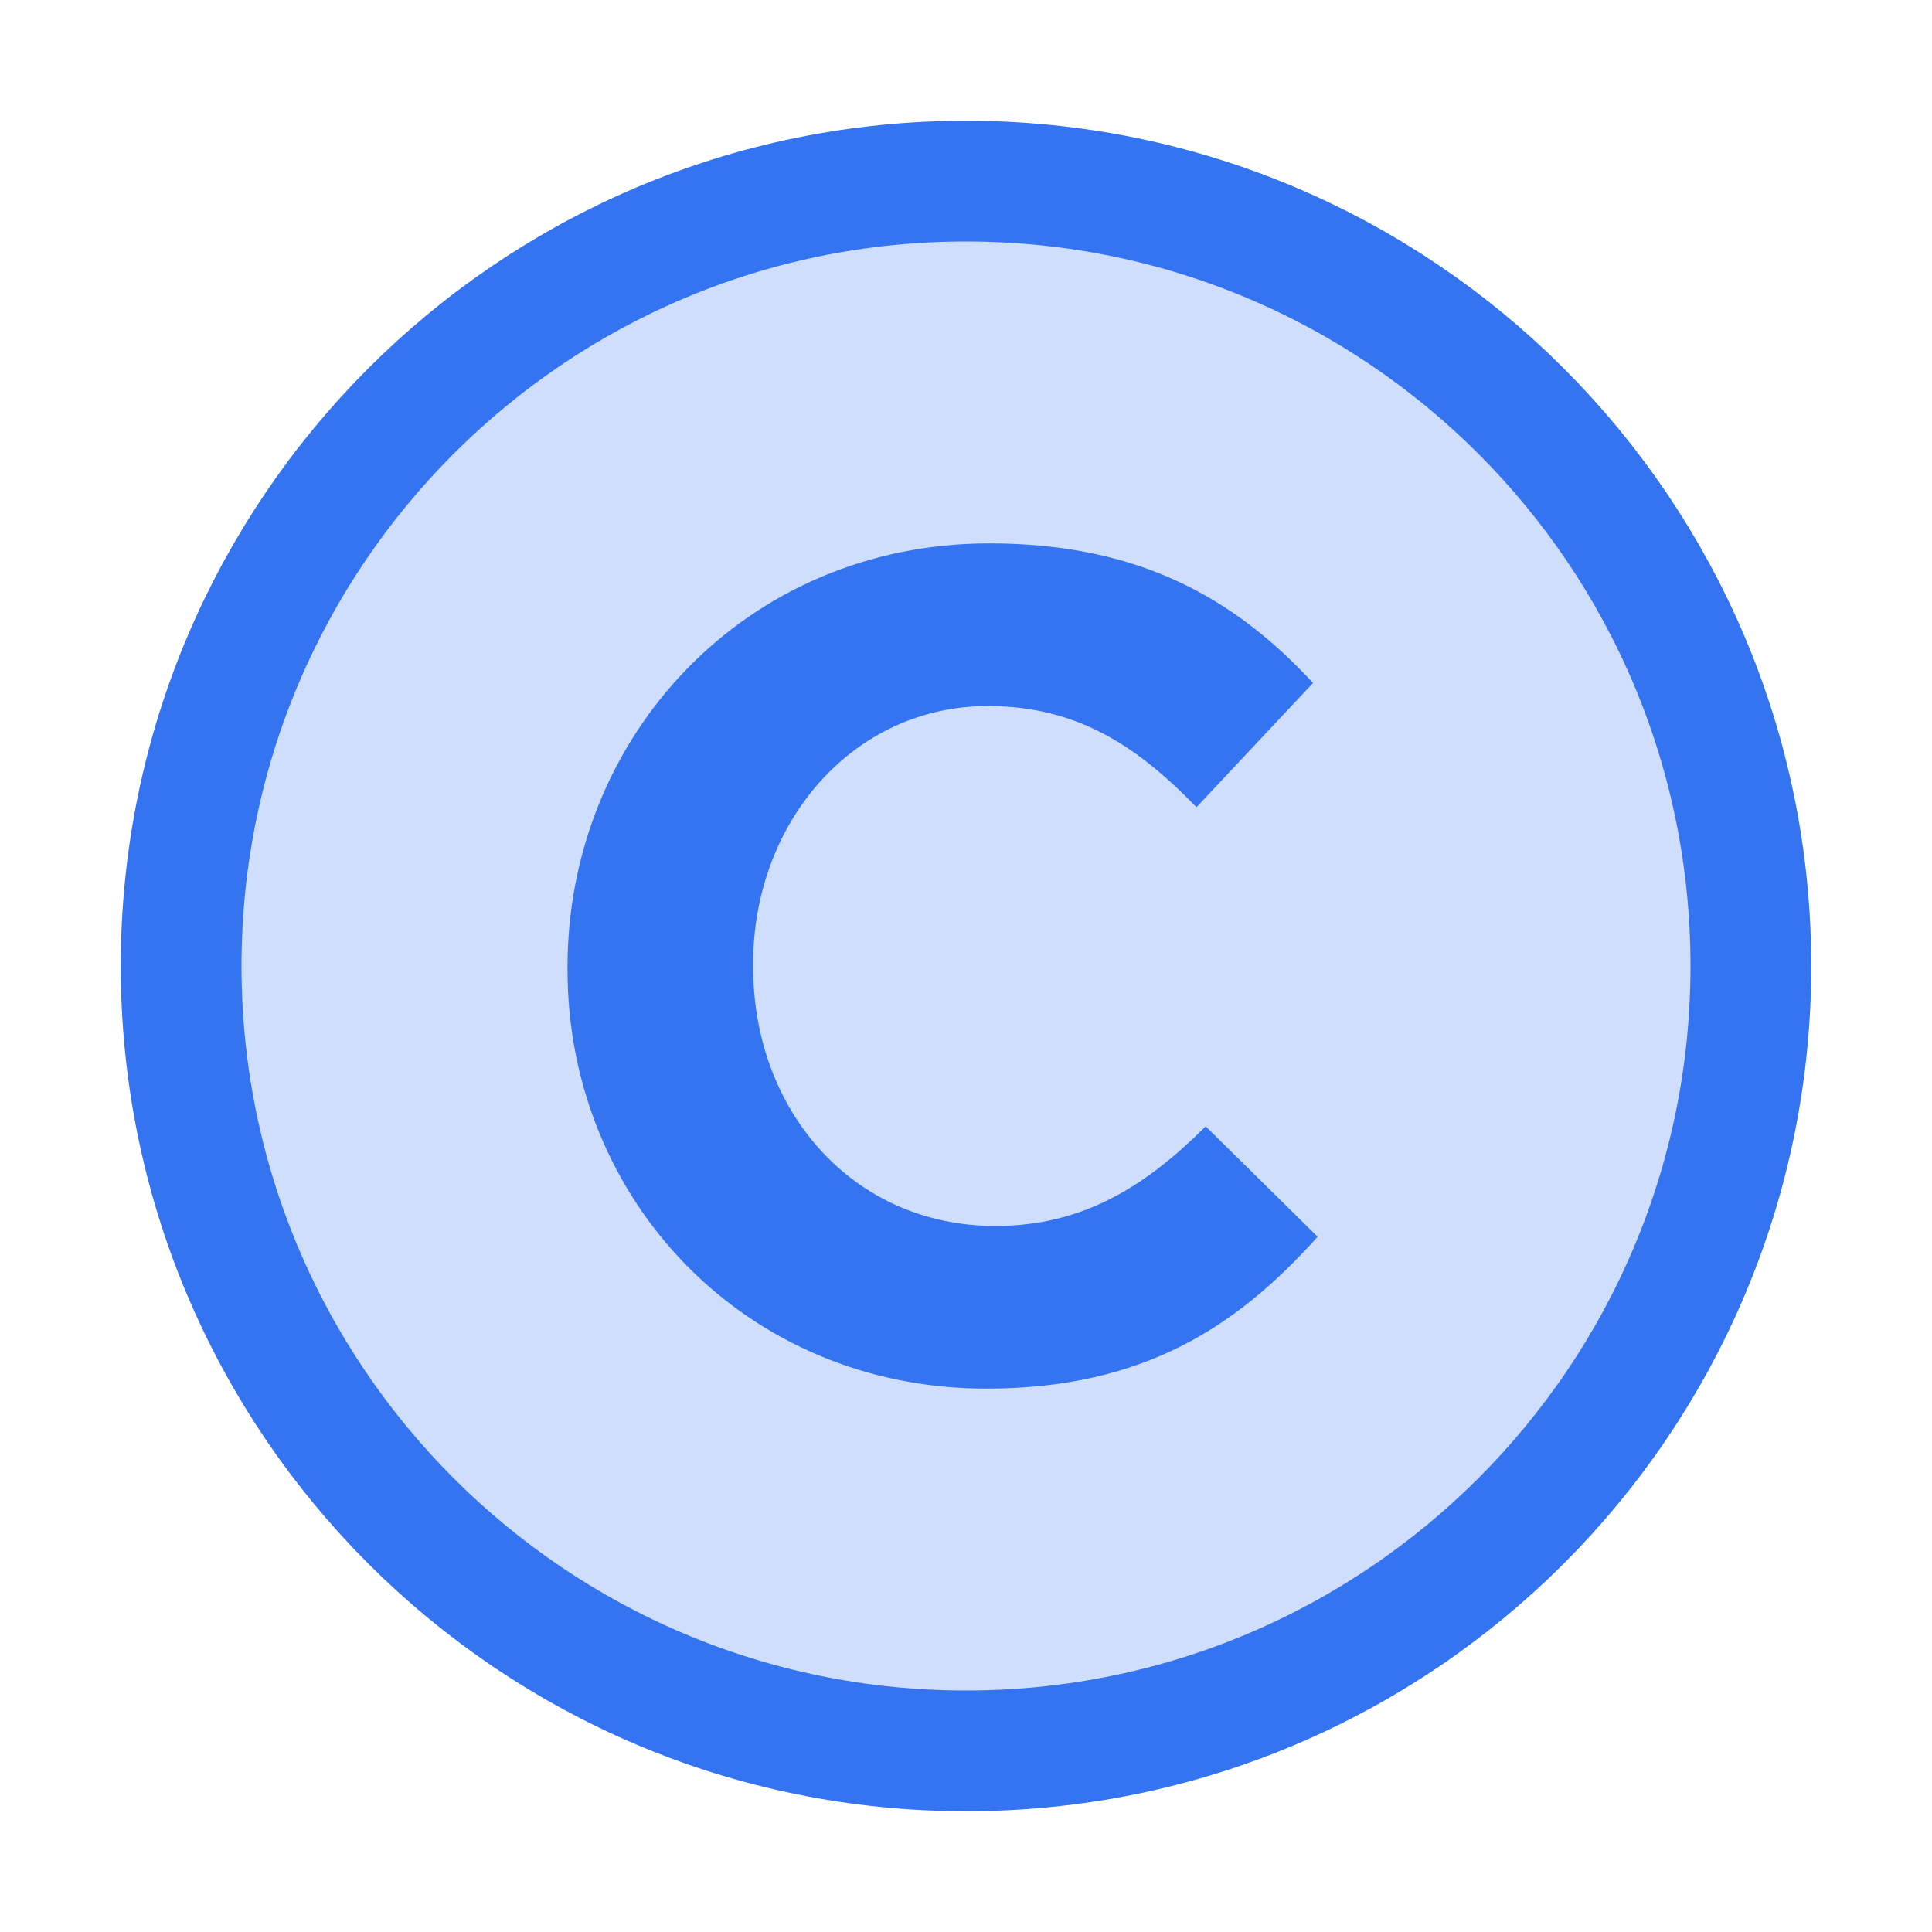
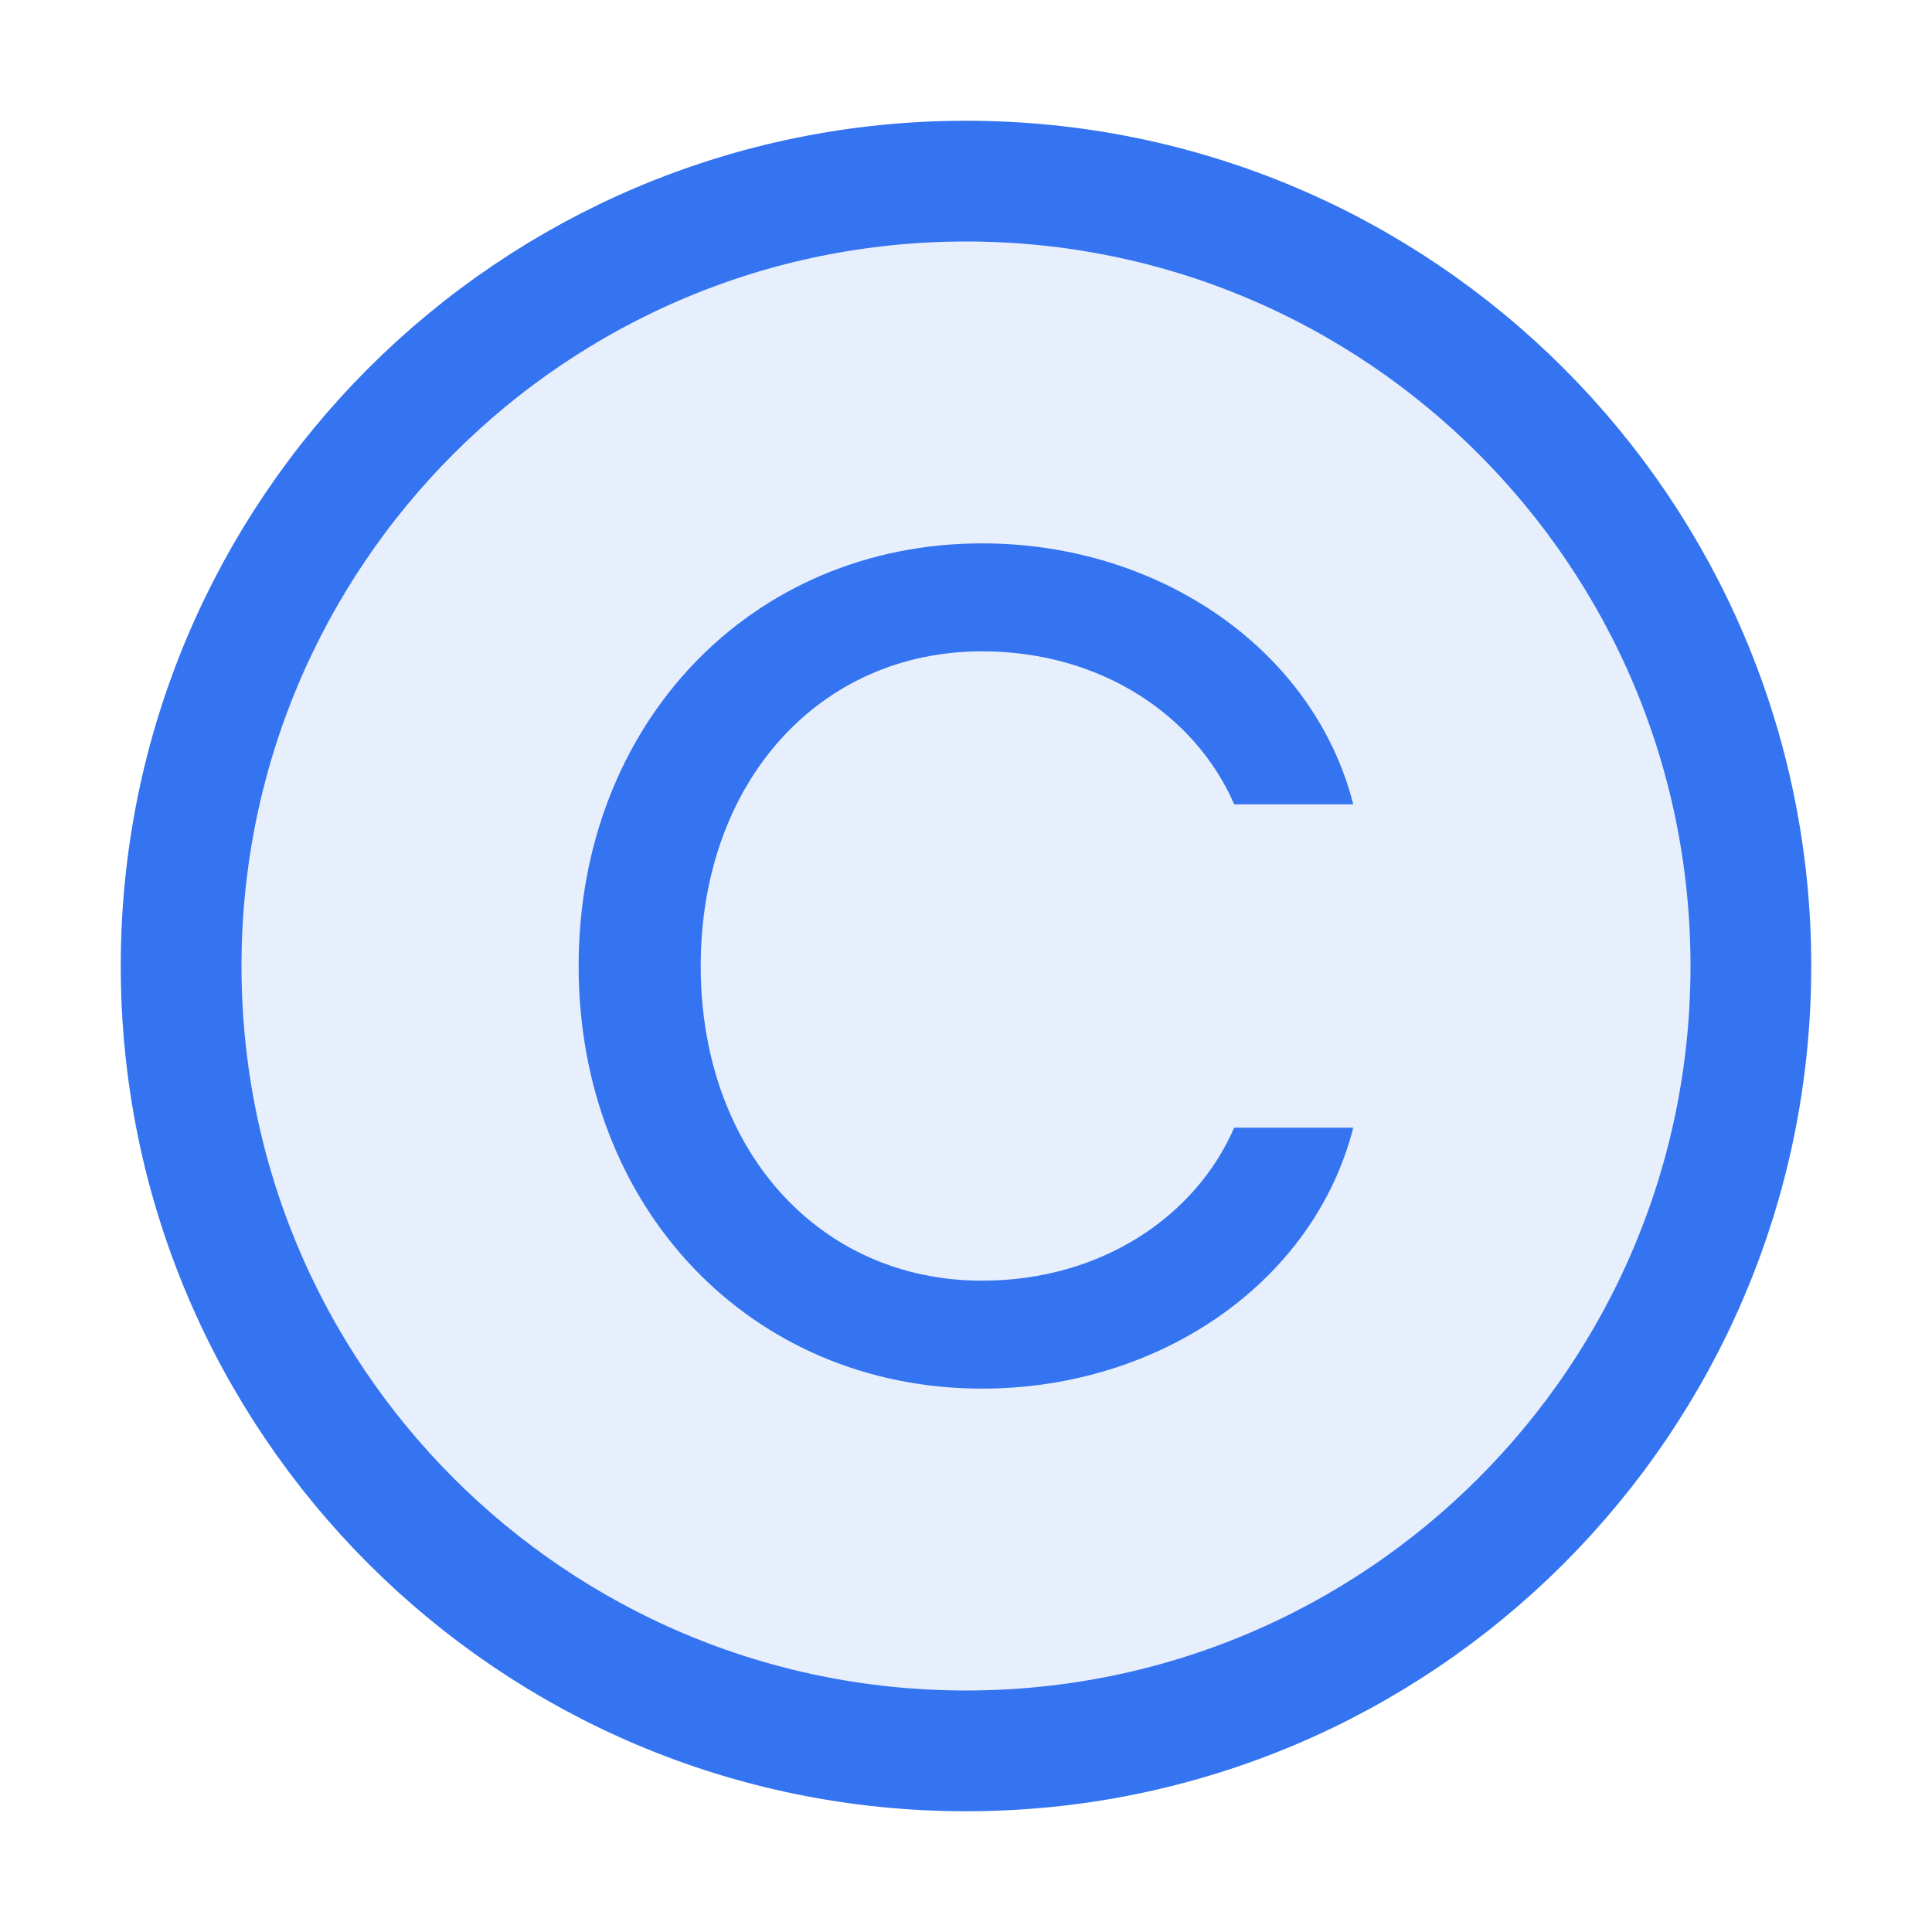
<svg xmlns="http://www.w3.org/2000/svg" width="16" height="16" viewBox="0 0 16 16" fill="none">
-   <circle cx="8" cy="8" r="6.5" fill="#CFDEFC" stroke="#3574F0" />
-   <path d="M8.168 11.5C9.477 11.5 10.252 10.979 10.912 10.242L9.985 9.328C9.489 9.823 8.969 10.153 8.244 10.153C7.063 10.153 6.237 9.201 6.237 8.006V7.981C6.237 6.812 7.063 5.847 8.181 5.847C8.943 5.847 9.439 6.202 9.909 6.685L10.874 5.656C10.239 4.97 9.451 4.5 8.194 4.5C6.174 4.5 4.7 6.101 4.7 8.006V8.032C4.7 9.937 6.174 11.5 8.168 11.5Z" fill="#3574F0" />
+   <circle cx="8" cy="8" r="6.5" fill="#E7EFFD" stroke="#3574F0" />
+   <path d="M8.133 11.5C9.612 11.5 10.884 10.611 11.207 9.339H10.221C9.902 10.074 9.119 10.606 8.133 10.606C6.779 10.606 5.803 9.518 5.803 8C5.803 6.482 6.779 5.394 8.133 5.394C9.119 5.394 9.902 5.926 10.221 6.661H11.207C10.884 5.389 9.612 4.5 8.133 4.5C6.219 4.5 4.792 5.994 4.792 8C4.792 10.006 6.219 11.5 8.133 11.5Z" fill="#3574F0" />
</svg>
